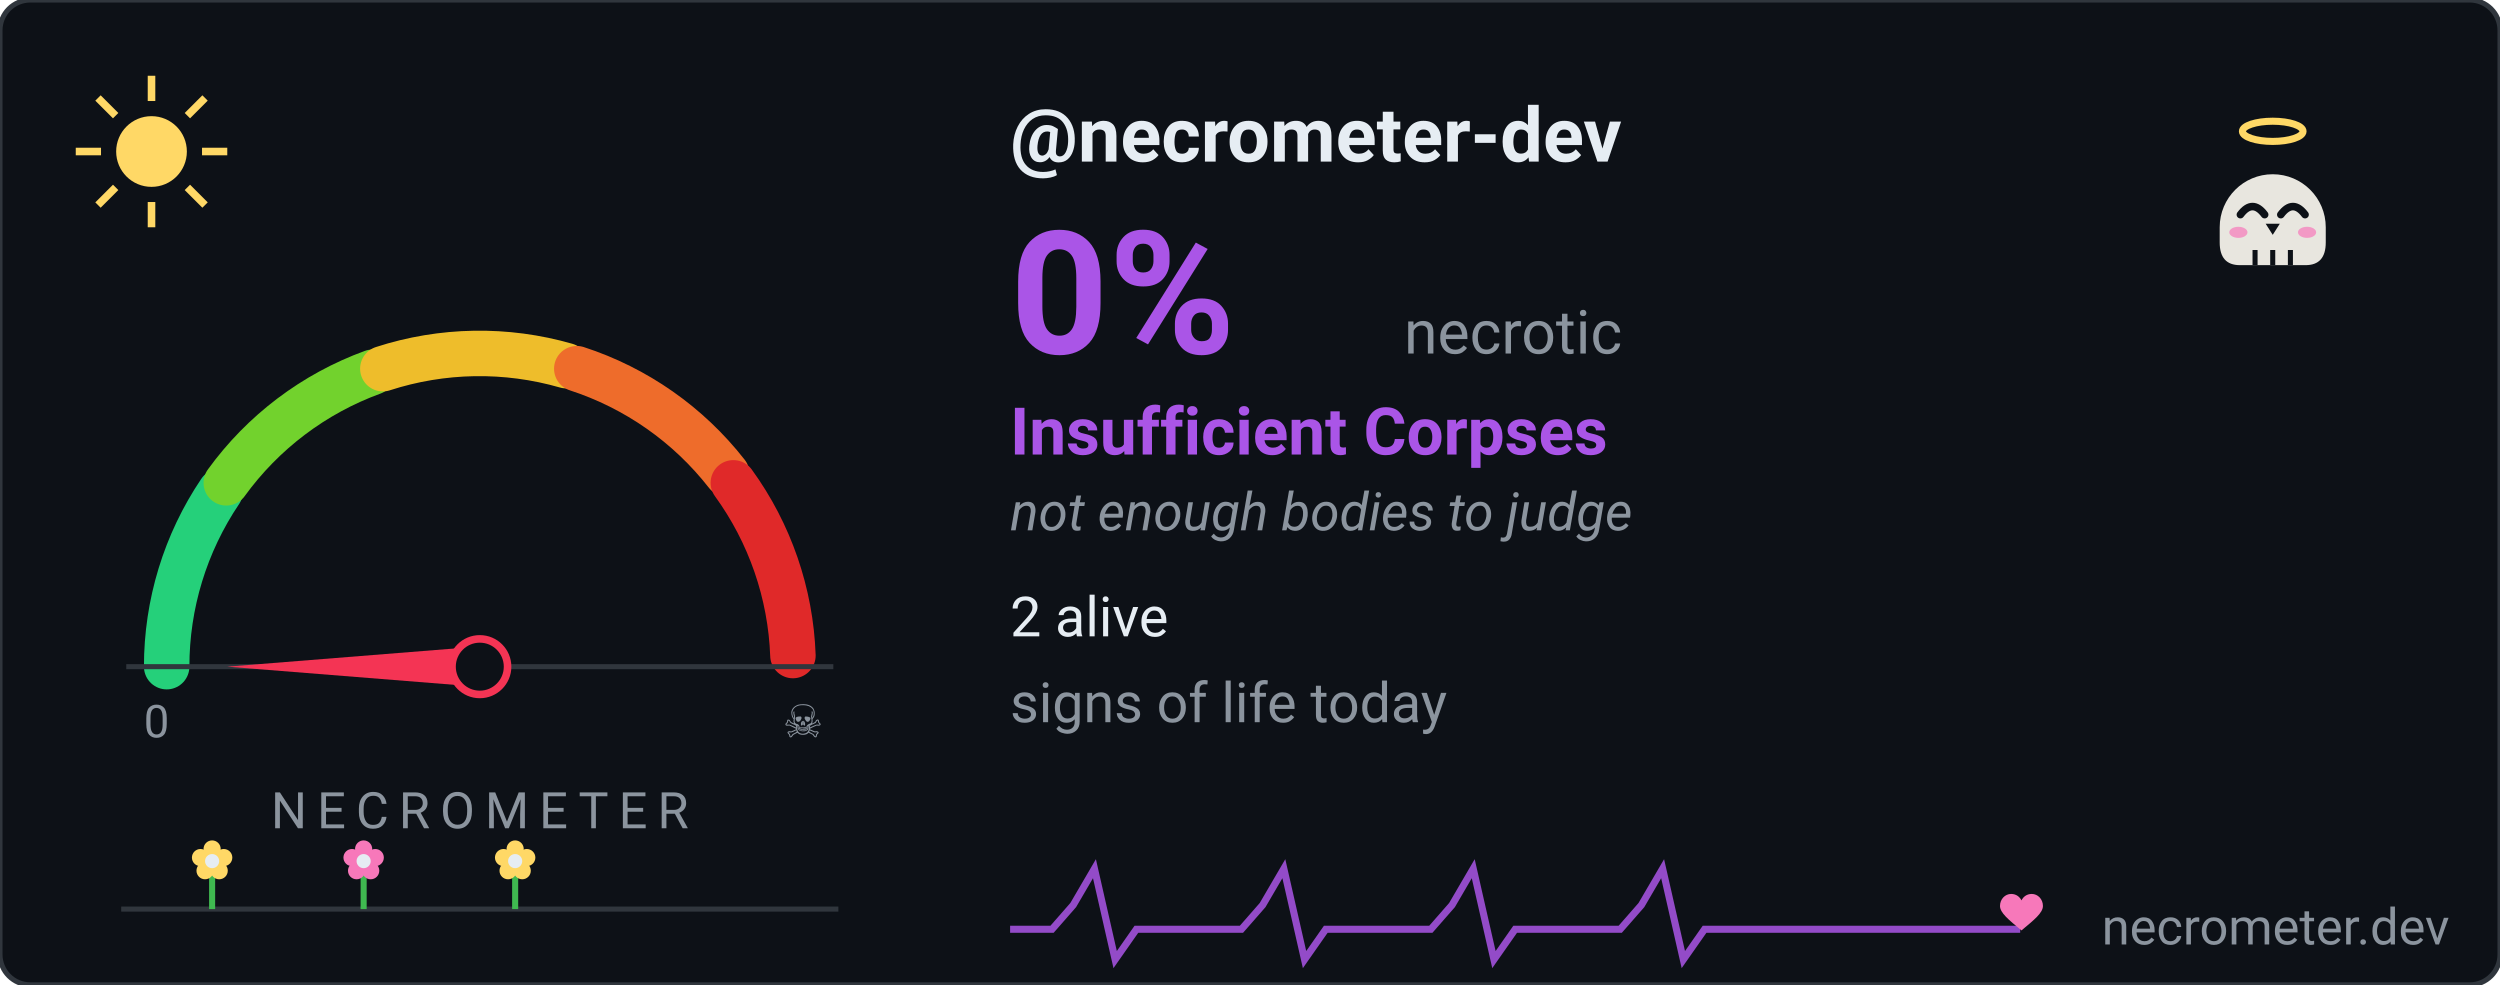
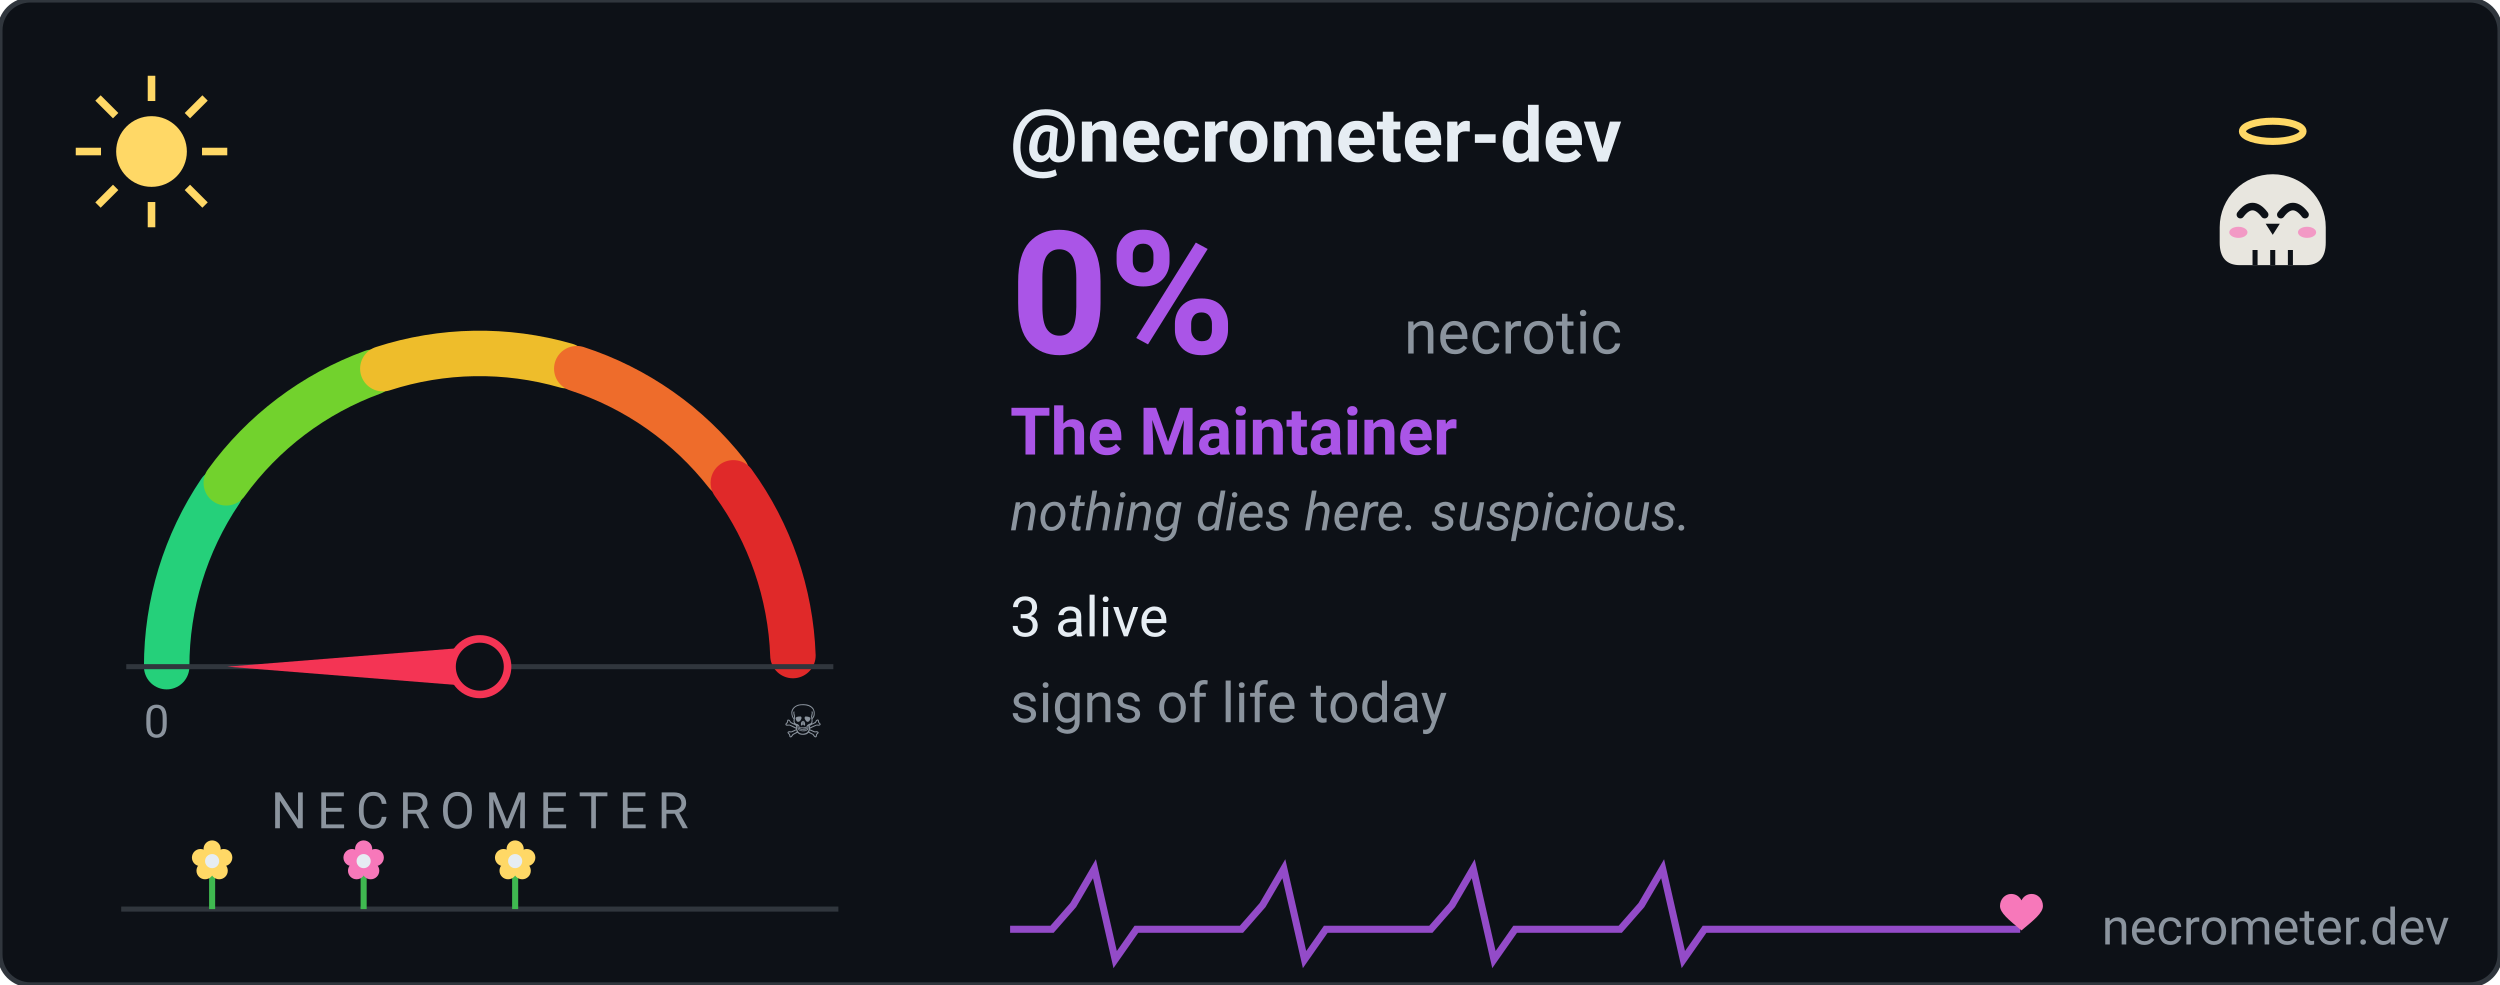
<svg xmlns="http://www.w3.org/2000/svg" width="495" height="195" viewBox="0 0 495 195" font-family="-apple-system,'Segoe UI',Roboto,Ubuntu,Cantarell,'Noto Sans',Helvetica,Arial,sans-serif">
  <rect width="495" height="195" rx="6" fill="#0d1117" stroke="#30363d" stroke-width="1" />
  <path d="M 33.0,132.0 A 62 62 0 0 1 43.6,97.3" stroke="#25d07a" stroke-width="9" fill="none" stroke-linecap="round" />
  <path d="M 44.8,95.6 A 62 62 0 0 1 73.8,73.7" stroke="#72d22d" stroke-width="9" fill="none" stroke-linecap="round" />
  <path d="M 75.8,73.0 A 62 62 0 0 1 112.1,72.4" stroke="#eebd2b" stroke-width="9" fill="none" stroke-linecap="round" />
  <path d="M 114.2,73.0 A 62 62 0 0 1 143.9,93.8" stroke="#ee6c2b" stroke-width="9" fill="none" stroke-linecap="round" />
  <path d="M 145.2,95.6 A 62 62 0 0 1 157.0,129.8" stroke="#e02929" stroke-width="9" fill="none" stroke-linecap="round" />
  <line x1="25" y1="132" x2="165" y2="132" stroke="#30363d" stroke-width="1" />
  <text x="31" y="146" text-anchor="middle" font-size="9" fill="#8b949e">0</text>
  <text x="159" y="146" text-anchor="middle" font-size="9" fill="#8b949e">☠</text>
  <g>
    <animateTransform attributeName="transform" type="rotate" values="-30.0 95 132;4 95 132;0 95 132" keyTimes="0;0.8;1" dur="1.1s" fill="freeze" />
    <polygon points="45.0,132.0 95.0,136.0 95.0,128.0" fill="#f43454" />
    <circle cx="95" cy="132" r="5.5" fill="#0d1117" stroke="#f43454" stroke-width="1.5" />
  </g>
  <text x="95" y="164" text-anchor="middle" font-size="10" letter-spacing="2" fill="#8b949e">NECROMETER</text>
  <text x="200" y="32" font-size="15" font-weight="600" fill="#e6edf3" font-family="'Comic Sans MS','Chalkboard SE','Segoe Print',-apple-system,'Segoe UI',Roboto,Ubuntu,Cantarell,'Noto Sans',Helvetica,Arial,sans-serif">@necrometer-dev</text>
  <text x="200" y="70" font-size="34" font-weight="700" fill="#aa55e7">0%</text>
  <text x="278" y="70" font-size="12" fill="#8b949e">necrotic</text>
-   <text x="200" y="90" font-size="13" font-weight="600" fill="#aa55e7" font-family="'Comic Sans MS','Chalkboard SE','Segoe Print',-apple-system,'Segoe UI',Roboto,Ubuntu,Cantarell,'Noto Sans',Helvetica,Arial,sans-serif">Insufficient Corpses</text>
-   <text x="200" y="105" font-size="10.5" font-style="italic" fill="#8b949e" font-family="'Comic Sans MS','Chalkboard SE','Segoe Print',-apple-system,'Segoe UI',Roboto,Ubuntu,Cantarell,'Noto Sans',Helvetica,Arial,sans-serif">not enough bodies to judge</text>
-   <text x="200" y="126" font-size="11" fill="#e6edf3">2 alive</text>
+   <text x="200" y="90" font-size="13" font-weight="600" fill="#aa55e7" font-family="'Comic Sans MS','Chalkboard SE','Segoe Print',-apple-system,'Segoe UI',Roboto,Ubuntu,Cantarell,'Noto Sans',Helvetica,Arial,sans-serif">The Maintainer</text>
+   <text x="200" y="105" font-size="10.5" font-style="italic" fill="#8b949e" font-family="'Comic Sans MS','Chalkboard SE','Segoe Print',-apple-system,'Segoe UI',Roboto,Ubuntu,Cantarell,'Noto Sans',Helvetica,Arial,sans-serif">nothing dies here. suspicious.</text>
+   <text x="200" y="126" font-size="11" fill="#e6edf3">3 alive</text>
  <text x="200" y="143" font-size="11" fill="#8b949e">signs of life today</text>
  <path d="M 200,184 L 208.3,184.0 L 212.5,179.2 L 216.7,172.0 L 220.8,190.0 L 225.0,184.0 L 237.5,184.0 L 245.8,184.0 L 250.0,179.2 L 254.2,172.0 L 258.3,190.0 L 262.5,184.0 L 275.0,184.0 L 283.3,184.0 L 287.5,179.2 L 291.7,172.0 L 295.8,190.0 L 300.0,184.0 L 312.5,184.0 L 320.8,184.0 L 325.0,179.2 L 329.2,172.0 L 333.3,190.0 L 337.5,184.0 L 350.0,184.0 L 366.7,184.0 L 383.3,184.0 L 400.0,184.0" stroke="#aa55e7" stroke-width="1.4" fill="none" stroke-dasharray="900" stroke-dashoffset="0" opacity="0.85">
    <animate attributeName="stroke-dashoffset" from="900" to="0" dur="1.6s" fill="freeze" />
  </path>
  <g transform="translate(396.0,177.0) scale(0.85)">
    <path d="M5,8.5 C2,6 0,4.4 0,2.8 C0,1.2 1.2,0 2.6,0 C3.8,0 4.6,0.7 5,1.5 C5.4,0.7 6.2,0 7.4,0 C8.8,0 10,1.2 10,2.8 C10,4.4 8,6 5,8.5 Z" fill="#f778ba">
      <animate attributeName="opacity" values="1;0.5;1" dur="1.2s" repeatCount="indefinite" />
    </path>
  </g>
  <g>
    <line x1="24" y1="180.0" x2="166" y2="180.0" stroke="#30363d" stroke-width="1" />
    <line x1="42.0" y1="180.0" x2="42.0" y2="173.0" stroke="#3fb950" stroke-width="1.2" />
    <circle cx="42.0" cy="168.1" r="1.7" fill="#ffd866" />
    <circle cx="39.7" cy="169.8" r="1.7" fill="#ffd866" />
    <circle cx="40.6" cy="172.4" r="1.7" fill="#ffd866" />
    <circle cx="43.4" cy="172.4" r="1.7" fill="#ffd866" />
    <circle cx="44.3" cy="169.8" r="1.7" fill="#ffd866" />
    <circle cx="42.0" cy="170.5" r="1.4" fill="#e6edf3" />
    <line x1="72.0" y1="180.0" x2="72.0" y2="173.0" stroke="#3fb950" stroke-width="1.2" />
    <circle cx="72.0" cy="168.1" r="1.7" fill="#f778ba" />
    <circle cx="69.7" cy="169.8" r="1.7" fill="#f778ba" />
    <circle cx="70.6" cy="172.4" r="1.7" fill="#f778ba" />
    <circle cx="73.4" cy="172.4" r="1.7" fill="#f778ba" />
    <circle cx="74.3" cy="169.8" r="1.7" fill="#f778ba" />
    <circle cx="72.0" cy="170.5" r="1.4" fill="#e6edf3" />
    <line x1="102.0" y1="180.0" x2="102.0" y2="173.0" stroke="#3fb950" stroke-width="1.2" />
    <circle cx="102.0" cy="168.1" r="1.7" fill="#ffd866" />
    <circle cx="99.7" cy="169.8" r="1.7" fill="#ffd866" />
    <circle cx="100.6" cy="172.4" r="1.7" fill="#ffd866" />
    <circle cx="103.4" cy="172.4" r="1.7" fill="#ffd866" />
    <circle cx="104.3" cy="169.8" r="1.7" fill="#ffd866" />
    <circle cx="102.0" cy="170.5" r="1.4" fill="#e6edf3" />
  </g>
  <g>
    <ellipse cx="450" cy="26.0" rx="6" ry="2" fill="none" stroke="#ffd866" stroke-width="1.4" />
    <path d="M 439.5,45.0 A 10.5 10.5 0 1 1 460.5,45.0 L 460.5,48.0 Q 460.5,52.5 456.5,52.5 L 443.5,52.5 Q 439.5,52.5 439.5,48.0 Z" fill="#e8e6df" />
    <path d="M 446.5,52.5 v -3 M 450.0,52.5 v -3 M 453.5,52.5 v -3" stroke="#0d1117" stroke-width="1" />
    <path d="M 443.6,42.5 Q 446.0,39.3 448.4,42.5 " stroke="#0d1117" stroke-width="1.5" fill="none" stroke-linecap="round" />
    <path d="M 451.6,42.5 Q 454.0,39.3 456.4,42.5 " stroke="#0d1117" stroke-width="1.5" fill="none" stroke-linecap="round" />
    <path d="M 450.0,46.5 l -1.4,-2.2 l 2.8,0 Z" fill="#0d1117" />
    <ellipse cx="443.2" cy="46.0" rx="1.8" ry="1.1" fill="#f778ba" opacity="0.7" />
    <ellipse cx="456.8" cy="46.0" rx="1.8" ry="1.1" fill="#f778ba" opacity="0.7" />
  </g>
  <circle cx="30" cy="30" r="7" fill="#ffd866" />
  <line x1="40.0" y1="30.0" x2="45.0" y2="30.0" stroke="#ffd866" stroke-width="1.5" />
  <line x1="37.1" y1="22.9" x2="40.6" y2="19.4" stroke="#ffd866" stroke-width="1.5" />
  <line x1="30.0" y1="20.0" x2="30.0" y2="15.0" stroke="#ffd866" stroke-width="1.5" />
  <line x1="22.9" y1="22.9" x2="19.4" y2="19.4" stroke="#ffd866" stroke-width="1.5" />
  <line x1="20.0" y1="30.0" x2="15.0" y2="30.0" stroke="#ffd866" stroke-width="1.5" />
  <line x1="22.9" y1="37.1" x2="19.4" y2="40.6" stroke="#ffd866" stroke-width="1.5" />
  <line x1="30.0" y1="40.0" x2="30.0" y2="45.0" stroke="#ffd866" stroke-width="1.5" />
  <line x1="37.1" y1="37.1" x2="40.6" y2="40.6" stroke="#ffd866" stroke-width="1.5" />
  <text x="485" y="187" text-anchor="end" font-size="10" fill="#8b949e">necrometer.dev</text>
</svg>
